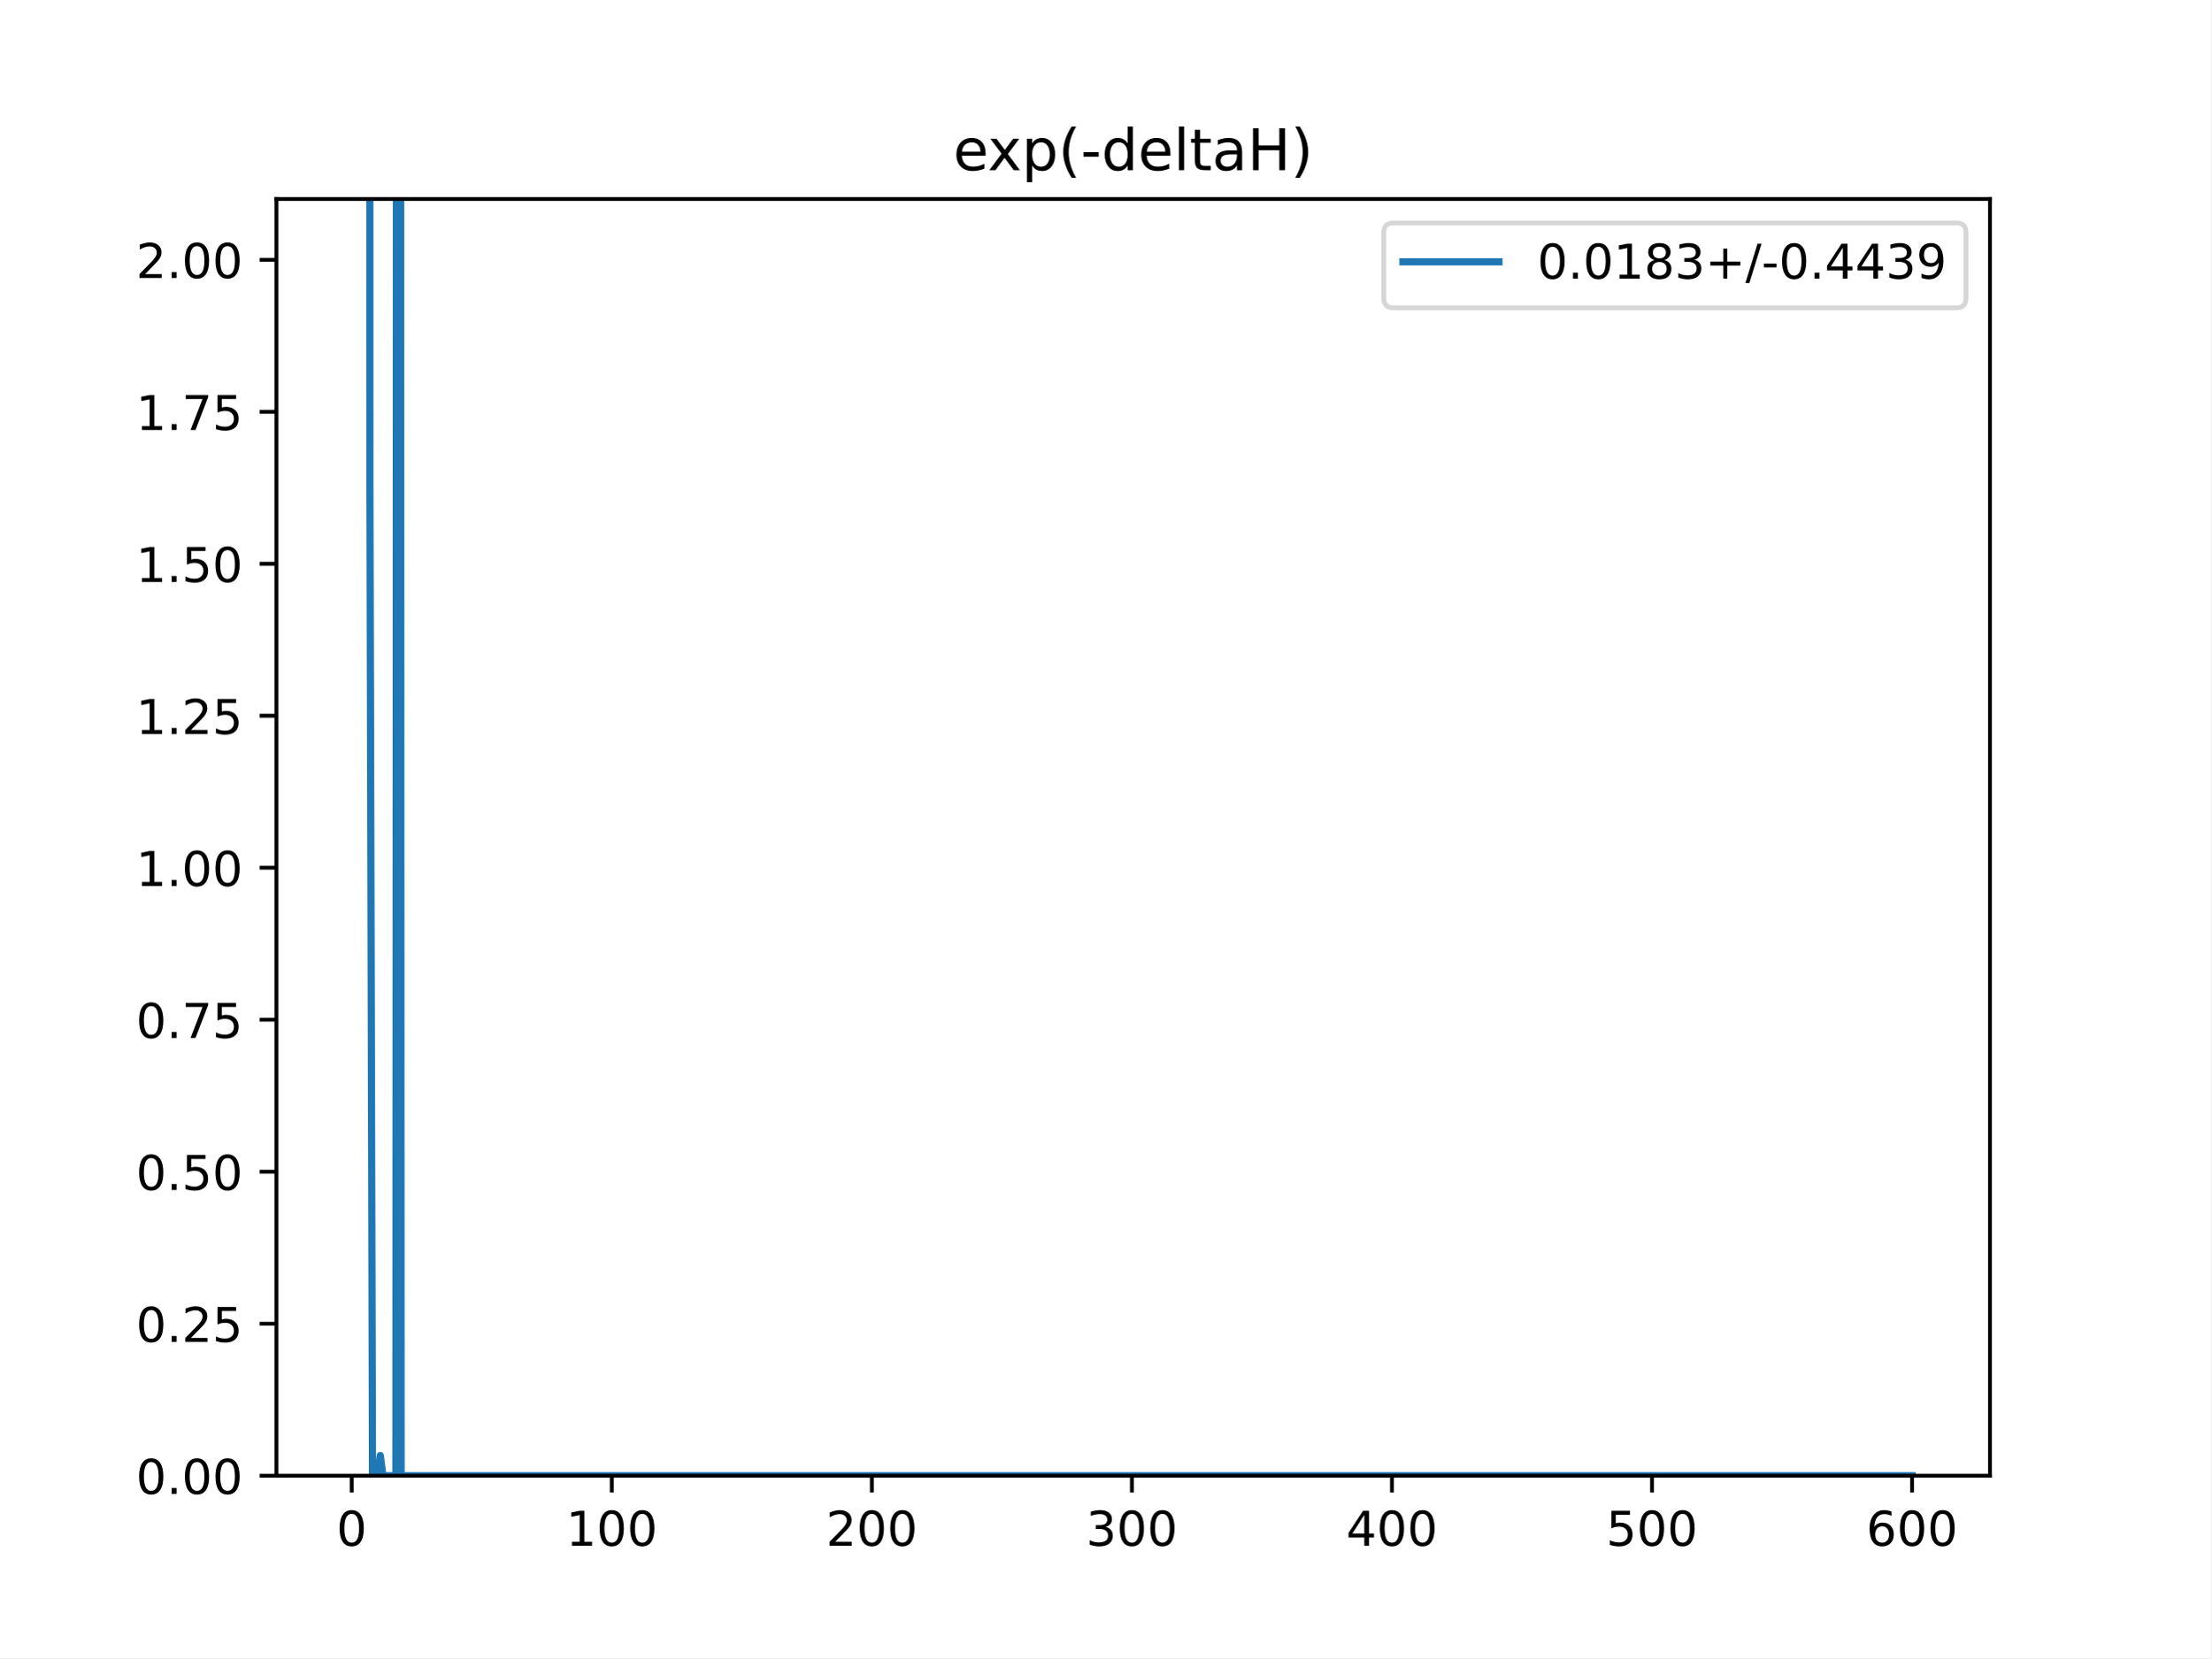
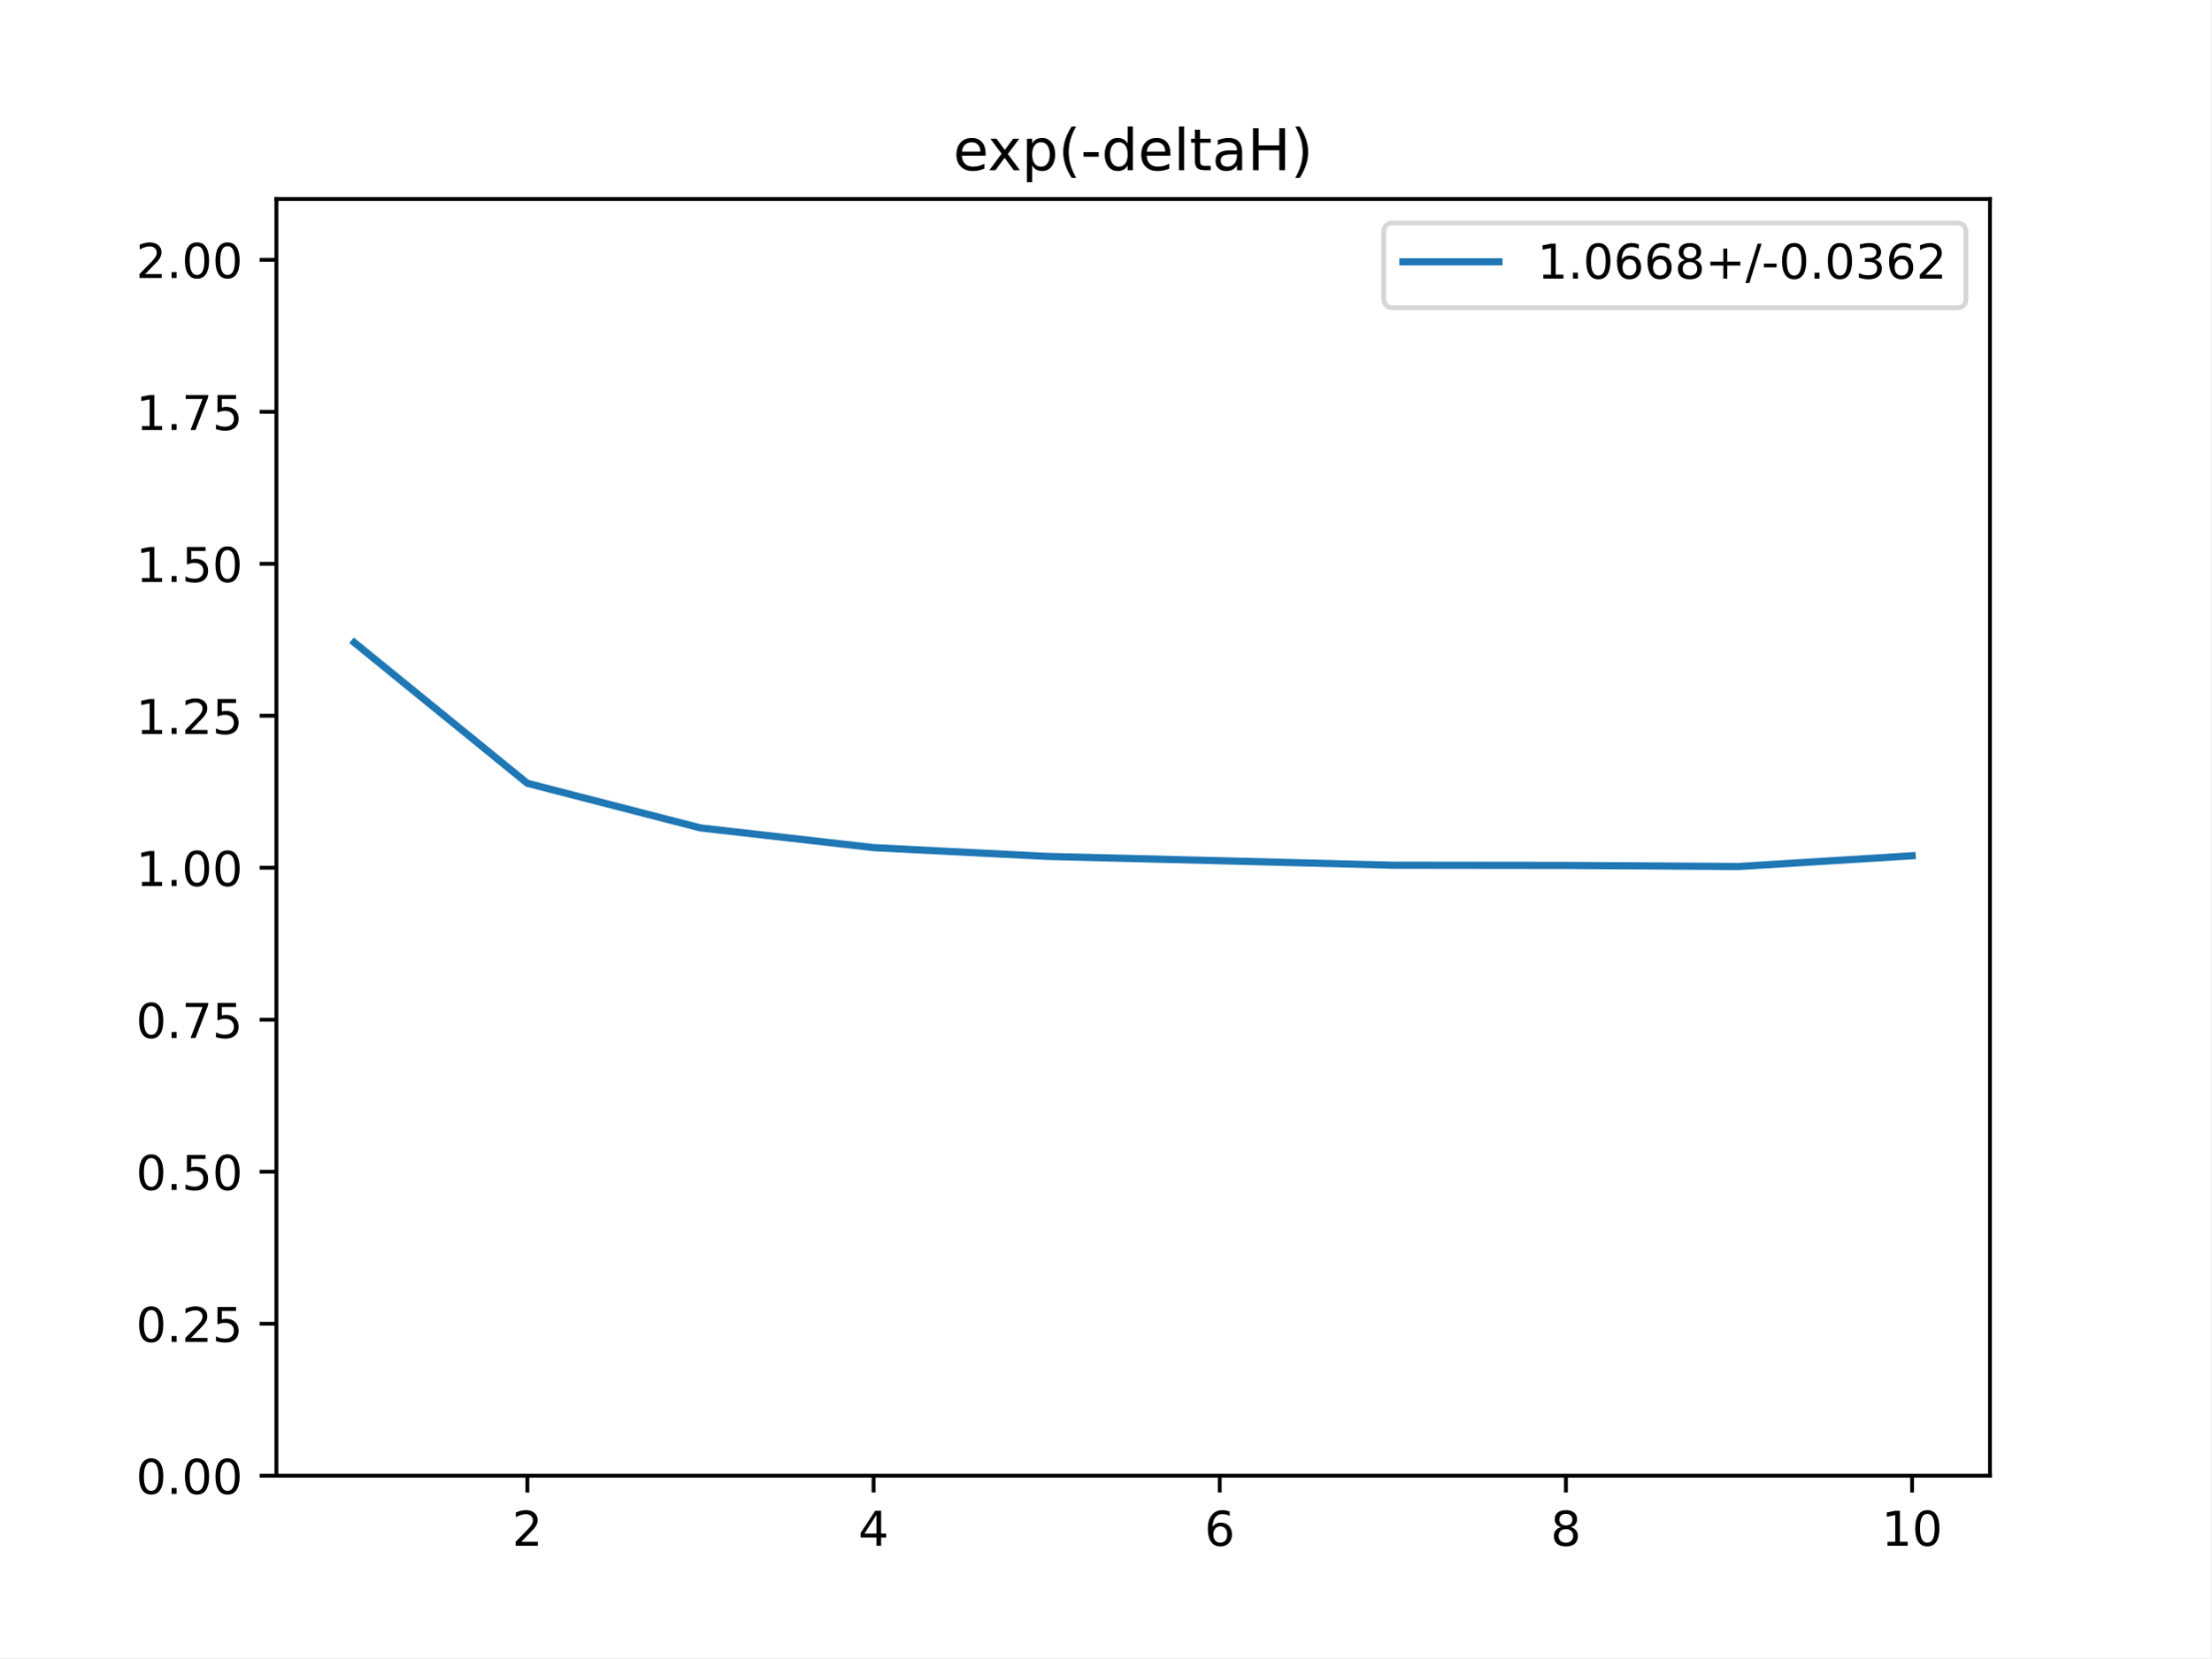
<svg xmlns="http://www.w3.org/2000/svg" xmlns:xlink="http://www.w3.org/1999/xlink" height="345.6pt" version="1.1" viewBox="0 0 460.8 345.6" width="460.8pt">
  <defs>
    <style type="text/css">
*{stroke-linecap:butt;stroke-linejoin:round;}
  </style>
  </defs>
  <g id="figure_1">
    <g id="patch_1">
      <path d="M 0 345.6  L 460.8 345.6  L 460.8 0  L 0 0  z " style="fill:#ffffff;" />
    </g>
    <g id="axes_1">
      <g id="patch_2">
        <path d="M 57.6 307.584  L 414.72 307.584  L 414.72 41.472  L 57.6 41.472  z " style="fill:#ffffff;" />
      </g>
      <g id="matplotlib.axis_1">
        <g id="xtick_1">
          <g id="line2d_1">
            <defs>
-               <path d="M 0 0  L 0 3.5  " id="mdeccef9b3f" style="stroke:#000000;stroke-width:0.8;" />
-             </defs>
-             <g>
-               <use style="stroke:#000000;stroke-width:0.8;" x="73.291" xlink:href="#mdeccef9b3f" y="307.584" />
+               <path d="M 0 0  L 0 3.5  " id="m6ee72b0700" style="stroke:#000000;stroke-width:0.8;" />
+             </defs>
+             <g>
+               <use style="stroke:#000000;stroke-width:0.8;" x="109.905" xlink:href="#m6ee72b0700" y="307.584" />
            </g>
          </g>
          <g id="text_1">
            <defs>
-               <path d="M 31.781 66.406  Q 24.172 66.406 20.328 58.906  Q 16.5 51.422 16.5 36.375  Q 16.5 21.391 20.328 13.891  Q 24.172 6.391 31.781 6.391  Q 39.453 6.391 43.281 13.891  Q 47.125 21.391 47.125 36.375  Q 47.125 51.422 43.281 58.906  Q 39.453 66.406 31.781 66.406  z M 31.781 74.219  Q 44.047 74.219 50.516 64.516  Q 56.984 54.828 56.984 36.375  Q 56.984 17.969 50.516 8.266  Q 44.047 -1.422 31.781 -1.422  Q 19.531 -1.422 13.062 8.266  Q 6.594 17.969 6.594 36.375  Q 6.594 54.828 13.062 64.516  Q 19.531 74.219 31.781 74.219  z " id="DejaVuSans-48" />
-             </defs>
-             <g transform="translate(70.10948 322.1824)scale(0.1 -0.1)">
-               <use xlink:href="#DejaVuSans-48" />
+               <path d="M 19.188 8.297  L 53.609 8.297  L 53.609 0  L 7.328 0  L 7.328 8.297  Q 12.938 14.109 22.625 23.891  Q 32.328 33.688 34.812 36.531  Q 39.547 41.844 41.422 45.531  Q 43.312 49.219 43.312 52.781  Q 43.312 58.594 39.234 62.25  Q 35.156 65.922 28.609 65.922  Q 23.969 65.922 18.812 64.312  Q 13.672 62.703 7.812 59.422  L 7.812 69.391  Q 13.766 71.781 18.938 73  Q 24.125 74.219 28.422 74.219  Q 39.75 74.219 46.484 68.547  Q 53.219 62.891 53.219 53.422  Q 53.219 48.922 51.531 44.891  Q 49.859 40.875 45.406 35.406  Q 44.188 33.984 37.641 27.219  Q 31.109 20.453 19.188 8.297  z " id="DejaVuSans-50" />
+             </defs>
+             <g transform="translate(106.7242 322.1824)scale(0.1 -0.1)">
+               <use xlink:href="#DejaVuSans-50" />
            </g>
          </g>
        </g>
        <g id="xtick_2">
          <g id="line2d_2">
            <g>
-               <use style="stroke:#000000;stroke-width:0.8;" x="127.49" xlink:href="#mdeccef9b3f" y="307.584" />
+               <use style="stroke:#000000;stroke-width:0.8;" x="182.051" xlink:href="#m6ee72b0700" y="307.584" />
            </g>
          </g>
          <g id="text_2">
            <defs>
-               <path d="M 12.406 8.297  L 28.516 8.297  L 28.516 63.922  L 10.984 60.406  L 10.984 69.391  L 28.422 72.906  L 38.281 72.906  L 38.281 8.297  L 54.391 8.297  L 54.391 0  L 12.406 0  z " id="DejaVuSans-49" />
-             </defs>
-             <g transform="translate(117.9464 322.1824)scale(0.1 -0.1)">
-               <use xlink:href="#DejaVuSans-49" />
-               <use x="63.623" xlink:href="#DejaVuSans-48" />
-               <use x="127.246" xlink:href="#DejaVuSans-48" />
+               <path d="M 37.797 64.312  L 12.891 25.391  L 37.797 25.391  z M 35.203 72.906  L 47.609 72.906  L 47.609 25.391  L 58.016 25.391  L 58.016 17.188  L 47.609 17.188  L 47.609 0  L 37.797 0  L 37.797 17.188  L 4.891 17.188  L 4.891 26.703  z " id="DejaVuSans-52" />
+             </defs>
+             <g transform="translate(178.8697 322.1824)scale(0.1 -0.1)">
+               <use xlink:href="#DejaVuSans-52" />
            </g>
          </g>
        </g>
        <g id="xtick_3">
          <g id="line2d_3">
            <g>
-               <use style="stroke:#000000;stroke-width:0.8;" x="181.69" xlink:href="#mdeccef9b3f" y="307.584" />
+               <use style="stroke:#000000;stroke-width:0.8;" x="254.196" xlink:href="#m6ee72b0700" y="307.584" />
            </g>
          </g>
          <g id="text_3">
            <defs>
-               <path d="M 19.188 8.297  L 53.609 8.297  L 53.609 0  L 7.328 0  L 7.328 8.297  Q 12.938 14.109 22.625 23.891  Q 32.328 33.688 34.812 36.531  Q 39.547 41.844 41.422 45.531  Q 43.312 49.219 43.312 52.781  Q 43.312 58.594 39.234 62.25  Q 35.156 65.922 28.609 65.922  Q 23.969 65.922 18.812 64.312  Q 13.672 62.703 7.812 59.422  L 7.812 69.391  Q 13.766 71.781 18.938 73  Q 24.125 74.219 28.422 74.219  Q 39.75 74.219 46.484 68.547  Q 53.219 62.891 53.219 53.422  Q 53.219 48.922 51.531 44.891  Q 49.859 40.875 45.406 35.406  Q 44.188 33.984 37.641 27.219  Q 31.109 20.453 19.188 8.297  z " id="DejaVuSans-50" />
-             </defs>
-             <g transform="translate(172.1458 322.1824)scale(0.1 -0.1)">
-               <use xlink:href="#DejaVuSans-50" />
-               <use x="63.623" xlink:href="#DejaVuSans-48" />
-               <use x="127.246" xlink:href="#DejaVuSans-48" />
+               <path d="M 33.016 40.375  Q 26.375 40.375 22.484 35.828  Q 18.609 31.297 18.609 23.391  Q 18.609 15.531 22.484 10.953  Q 26.375 6.391 33.016 6.391  Q 39.656 6.391 43.531 10.953  Q 47.406 15.531 47.406 23.391  Q 47.406 31.297 43.531 35.828  Q 39.656 40.375 33.016 40.375  z M 52.594 71.297  L 52.594 62.312  Q 48.875 64.062 45.094 64.984  Q 41.312 65.922 37.594 65.922  Q 27.828 65.922 22.672 59.328  Q 17.531 52.734 16.797 39.406  Q 19.672 43.656 24.016 45.922  Q 28.375 48.188 33.594 48.188  Q 44.578 48.188 50.953 41.516  Q 57.328 34.859 57.328 23.391  Q 57.328 12.156 50.688 5.359  Q 44.047 -1.422 33.016 -1.422  Q 20.359 -1.422 13.672 8.266  Q 6.984 17.969 6.984 36.375  Q 6.984 53.656 15.188 63.938  Q 23.391 74.219 37.203 74.219  Q 40.922 74.219 44.703 73.484  Q 48.484 72.75 52.594 71.297  z " id="DejaVuSans-54" />
+             </defs>
+             <g transform="translate(251.0151 322.1824)scale(0.1 -0.1)">
+               <use xlink:href="#DejaVuSans-54" />
            </g>
          </g>
        </g>
        <g id="xtick_4">
          <g id="line2d_4">
            <g>
-               <use style="stroke:#000000;stroke-width:0.8;" x="235.889" xlink:href="#mdeccef9b3f" y="307.584" />
+               <use style="stroke:#000000;stroke-width:0.8;" x="326.342" xlink:href="#m6ee72b0700" y="307.584" />
            </g>
          </g>
          <g id="text_4">
            <defs>
-               <path d="M 40.578 39.312  Q 47.656 37.797 51.625 33  Q 55.609 28.219 55.609 21.188  Q 55.609 10.406 48.188 4.484  Q 40.766 -1.422 27.094 -1.422  Q 22.516 -1.422 17.656 -0.516  Q 12.797 0.391 7.625 2.203  L 7.625 11.719  Q 11.719 9.328 16.594 8.109  Q 21.484 6.891 26.812 6.891  Q 36.078 6.891 40.938 10.547  Q 45.797 14.203 45.797 21.188  Q 45.797 27.641 41.281 31.266  Q 36.766 34.906 28.719 34.906  L 20.219 34.906  L 20.219 43.016  L 29.109 43.016  Q 36.375 43.016 40.234 45.922  Q 44.094 48.828 44.094 54.297  Q 44.094 59.906 40.109 62.906  Q 36.141 65.922 28.719 65.922  Q 24.656 65.922 20.016 65.031  Q 15.375 64.156 9.812 62.312  L 9.812 71.094  Q 15.438 72.656 20.344 73.438  Q 25.25 74.219 29.594 74.219  Q 40.828 74.219 47.359 69.109  Q 53.906 64.016 53.906 55.328  Q 53.906 49.266 50.438 45.094  Q 46.969 40.922 40.578 39.312  z " id="DejaVuSans-51" />
-             </defs>
-             <g transform="translate(226.3453 322.1824)scale(0.1 -0.1)">
-               <use xlink:href="#DejaVuSans-51" />
-               <use x="63.623" xlink:href="#DejaVuSans-48" />
-               <use x="127.246" xlink:href="#DejaVuSans-48" />
+               <path d="M 31.781 34.625  Q 24.75 34.625 20.719 30.859  Q 16.703 27.094 16.703 20.516  Q 16.703 13.922 20.719 10.156  Q 24.75 6.391 31.781 6.391  Q 38.812 6.391 42.859 10.172  Q 46.922 13.969 46.922 20.516  Q 46.922 27.094 42.891 30.859  Q 38.875 34.625 31.781 34.625  z M 21.922 38.812  Q 15.578 40.375 12.031 44.719  Q 8.5 49.078 8.5 55.328  Q 8.5 64.062 14.719 69.141  Q 20.953 74.219 31.781 74.219  Q 42.672 74.219 48.875 69.141  Q 55.078 64.062 55.078 55.328  Q 55.078 49.078 51.531 44.719  Q 48 40.375 41.703 38.812  Q 48.828 37.156 52.797 32.312  Q 56.781 27.484 56.781 20.516  Q 56.781 9.906 50.312 4.234  Q 43.844 -1.422 31.781 -1.422  Q 19.734 -1.422 13.25 4.234  Q 6.781 9.906 6.781 20.516  Q 6.781 27.484 10.781 32.312  Q 14.797 37.156 21.922 38.812  z M 18.312 54.391  Q 18.312 48.734 21.844 45.562  Q 25.391 42.391 31.781 42.391  Q 38.141 42.391 41.719 45.562  Q 45.312 48.734 45.312 54.391  Q 45.312 60.062 41.719 63.234  Q 38.141 66.406 31.781 66.406  Q 25.391 66.406 21.844 63.234  Q 18.312 60.062 18.312 54.391  z " id="DejaVuSans-56" />
+             </defs>
+             <g transform="translate(323.1606 322.1824)scale(0.1 -0.1)">
+               <use xlink:href="#DejaVuSans-56" />
            </g>
          </g>
        </g>
        <g id="xtick_5">
          <g id="line2d_5">
            <g>
-               <use style="stroke:#000000;stroke-width:0.8;" x="290.088" xlink:href="#mdeccef9b3f" y="307.584" />
+               <use style="stroke:#000000;stroke-width:0.8;" x="398.487" xlink:href="#m6ee72b0700" y="307.584" />
            </g>
          </g>
          <g id="text_5">
            <defs>
-               <path d="M 37.797 64.312  L 12.891 25.391  L 37.797 25.391  z M 35.203 72.906  L 47.609 72.906  L 47.609 25.391  L 58.016 25.391  L 58.016 17.188  L 47.609 17.188  L 47.609 0  L 37.797 0  L 37.797 17.188  L 4.891 17.188  L 4.891 26.703  z " id="DejaVuSans-52" />
-             </defs>
-             <g transform="translate(280.5447 322.1824)scale(0.1 -0.1)">
-               <use xlink:href="#DejaVuSans-52" />
+               <path d="M 12.406 8.297  L 28.516 8.297  L 28.516 63.922  L 10.984 60.406  L 10.984 69.391  L 28.422 72.906  L 38.281 72.906  L 38.281 8.297  L 54.391 8.297  L 54.391 0  L 12.406 0  z " id="DejaVuSans-49" />
+               <path d="M 31.781 66.406  Q 24.172 66.406 20.328 58.906  Q 16.5 51.422 16.5 36.375  Q 16.5 21.391 20.328 13.891  Q 24.172 6.391 31.781 6.391  Q 39.453 6.391 43.281 13.891  Q 47.125 21.391 47.125 36.375  Q 47.125 51.422 43.281 58.906  Q 39.453 66.406 31.781 66.406  z M 31.781 74.219  Q 44.047 74.219 50.516 64.516  Q 56.984 54.828 56.984 36.375  Q 56.984 17.969 50.516 8.266  Q 44.047 -1.422 31.781 -1.422  Q 19.531 -1.422 13.062 8.266  Q 6.594 17.969 6.594 36.375  Q 6.594 54.828 13.062 64.516  Q 19.531 74.219 31.781 74.219  z " id="DejaVuSans-48" />
+             </defs>
+             <g transform="translate(392.1248 322.1824)scale(0.1 -0.1)">
+               <use xlink:href="#DejaVuSans-49" />
              <use x="63.623" xlink:href="#DejaVuSans-48" />
-               <use x="127.246" xlink:href="#DejaVuSans-48" />
-             </g>
-           </g>
-         </g>
-         <g id="xtick_6">
-           <g id="line2d_6">
-             <g>
-               <use style="stroke:#000000;stroke-width:0.8;" x="344.288" xlink:href="#mdeccef9b3f" y="307.584" />
-             </g>
-           </g>
-           <g id="text_6">
-             <defs>
-               <path d="M 10.797 72.906  L 49.516 72.906  L 49.516 64.594  L 19.828 64.594  L 19.828 46.734  Q 21.969 47.469 24.109 47.828  Q 26.266 48.188 28.422 48.188  Q 40.625 48.188 47.75 41.5  Q 54.891 34.812 54.891 23.391  Q 54.891 11.625 47.562 5.094  Q 40.234 -1.422 26.906 -1.422  Q 22.312 -1.422 17.547 -0.641  Q 12.797 0.141 7.719 1.703  L 7.719 11.625  Q 12.109 9.234 16.797 8.062  Q 21.484 6.891 26.703 6.891  Q 35.156 6.891 40.078 11.328  Q 45.016 15.766 45.016 23.391  Q 45.016 31 40.078 35.438  Q 35.156 39.891 26.703 39.891  Q 22.75 39.891 18.812 39.016  Q 14.891 38.141 10.797 36.281  z " id="DejaVuSans-53" />
-             </defs>
-             <g transform="translate(334.7441 322.1824)scale(0.1 -0.1)">
-               <use xlink:href="#DejaVuSans-53" />
-               <use x="63.623" xlink:href="#DejaVuSans-48" />
-               <use x="127.246" xlink:href="#DejaVuSans-48" />
-             </g>
-           </g>
-         </g>
-         <g id="xtick_7">
-           <g id="line2d_7">
-             <g>
-               <use style="stroke:#000000;stroke-width:0.8;" x="398.487" xlink:href="#mdeccef9b3f" y="307.584" />
-             </g>
-           </g>
-           <g id="text_7">
-             <defs>
-               <path d="M 33.016 40.375  Q 26.375 40.375 22.484 35.828  Q 18.609 31.297 18.609 23.391  Q 18.609 15.531 22.484 10.953  Q 26.375 6.391 33.016 6.391  Q 39.656 6.391 43.531 10.953  Q 47.406 15.531 47.406 23.391  Q 47.406 31.297 43.531 35.828  Q 39.656 40.375 33.016 40.375  z M 52.594 71.297  L 52.594 62.312  Q 48.875 64.062 45.094 64.984  Q 41.312 65.922 37.594 65.922  Q 27.828 65.922 22.672 59.328  Q 17.531 52.734 16.797 39.406  Q 19.672 43.656 24.016 45.922  Q 28.375 48.188 33.594 48.188  Q 44.578 48.188 50.953 41.516  Q 57.328 34.859 57.328 23.391  Q 57.328 12.156 50.688 5.359  Q 44.047 -1.422 33.016 -1.422  Q 20.359 -1.422 13.672 8.266  Q 6.984 17.969 6.984 36.375  Q 6.984 53.656 15.188 63.938  Q 23.391 74.219 37.203 74.219  Q 40.922 74.219 44.703 73.484  Q 48.484 72.75 52.594 71.297  z " id="DejaVuSans-54" />
-             </defs>
-             <g transform="translate(388.9435 322.1824)scale(0.1 -0.1)">
-               <use xlink:href="#DejaVuSans-54" />
-               <use x="63.623" xlink:href="#DejaVuSans-48" />
-               <use x="127.246" xlink:href="#DejaVuSans-48" />
            </g>
          </g>
        </g>
      </g>
      <g id="matplotlib.axis_2">
        <g id="ytick_1">
-           <g id="line2d_8">
-             <defs>
-               <path d="M 0 0  L -3.5 0  " id="m7d6cb70b76" style="stroke:#000000;stroke-width:0.8;" />
-             </defs>
-             <g>
-               <use style="stroke:#000000;stroke-width:0.8;" x="57.6" xlink:href="#m7d6cb70b76" y="307.584" />
-             </g>
-           </g>
-           <g id="text_8">
+           <g id="line2d_6">
+             <defs>
+               <path d="M 0 0  L -3.5 0  " id="m851a01e6aa" style="stroke:#000000;stroke-width:0.8;" />
+             </defs>
+             <g>
+               <use style="stroke:#000000;stroke-width:0.8;" x="57.6" xlink:href="#m851a01e6aa" y="307.584" />
+             </g>
+           </g>
+           <g id="text_6">
            <defs>
              <path d="M 10.688 12.406  L 21 12.406  L 21 0  L 10.688 0  z " id="DejaVuSans-46" />
            </defs>
            <g transform="translate(28.33438 311.3832)scale(0.1 -0.1)">
              <use xlink:href="#DejaVuSans-48" />
              <use x="63.623" xlink:href="#DejaVuSans-46" />
              <use x="95.41" xlink:href="#DejaVuSans-48" />
              <use x="159.033" xlink:href="#DejaVuSans-48" />
            </g>
          </g>
        </g>
        <g id="ytick_2">
-           <g id="line2d_9">
-             <g>
-               <use style="stroke:#000000;stroke-width:0.8;" x="57.6" xlink:href="#m7d6cb70b76" y="275.904" />
-             </g>
-           </g>
-           <g id="text_9">
+           <g id="line2d_7">
+             <g>
+               <use style="stroke:#000000;stroke-width:0.8;" x="57.6" xlink:href="#m851a01e6aa" y="275.904" />
+             </g>
+           </g>
+           <g id="text_7">
+             <defs>
+               <path d="M 10.797 72.906  L 49.516 72.906  L 49.516 64.594  L 19.828 64.594  L 19.828 46.734  Q 21.969 47.469 24.109 47.828  Q 26.266 48.188 28.422 48.188  Q 40.625 48.188 47.75 41.5  Q 54.891 34.812 54.891 23.391  Q 54.891 11.625 47.562 5.094  Q 40.234 -1.422 26.906 -1.422  Q 22.312 -1.422 17.547 -0.641  Q 12.797 0.141 7.719 1.703  L 7.719 11.625  Q 12.109 9.234 16.797 8.062  Q 21.484 6.891 26.703 6.891  Q 35.156 6.891 40.078 11.328  Q 45.016 15.766 45.016 23.391  Q 45.016 31 40.078 35.438  Q 35.156 39.891 26.703 39.891  Q 22.75 39.891 18.812 39.016  Q 14.891 38.141 10.797 36.281  z " id="DejaVuSans-53" />
+             </defs>
            <g transform="translate(28.33438 279.7032)scale(0.1 -0.1)">
              <use xlink:href="#DejaVuSans-48" />
              <use x="63.623" xlink:href="#DejaVuSans-46" />
              <use x="95.41" xlink:href="#DejaVuSans-50" />
              <use x="159.033" xlink:href="#DejaVuSans-53" />
            </g>
          </g>
        </g>
        <g id="ytick_3">
-           <g id="line2d_10">
-             <g>
-               <use style="stroke:#000000;stroke-width:0.8;" x="57.6" xlink:href="#m7d6cb70b76" y="244.224" />
-             </g>
-           </g>
-           <g id="text_10">
+           <g id="line2d_8">
+             <g>
+               <use style="stroke:#000000;stroke-width:0.8;" x="57.6" xlink:href="#m851a01e6aa" y="244.224" />
+             </g>
+           </g>
+           <g id="text_8">
            <g transform="translate(28.33438 248.0232)scale(0.1 -0.1)">
              <use xlink:href="#DejaVuSans-48" />
              <use x="63.623" xlink:href="#DejaVuSans-46" />
              <use x="95.41" xlink:href="#DejaVuSans-53" />
              <use x="159.033" xlink:href="#DejaVuSans-48" />
            </g>
          </g>
        </g>
        <g id="ytick_4">
-           <g id="line2d_11">
-             <g>
-               <use style="stroke:#000000;stroke-width:0.8;" x="57.6" xlink:href="#m7d6cb70b76" y="212.544" />
-             </g>
-           </g>
-           <g id="text_11">
+           <g id="line2d_9">
+             <g>
+               <use style="stroke:#000000;stroke-width:0.8;" x="57.6" xlink:href="#m851a01e6aa" y="212.544" />
+             </g>
+           </g>
+           <g id="text_9">
            <defs>
              <path d="M 8.203 72.906  L 55.078 72.906  L 55.078 68.703  L 28.609 0  L 18.312 0  L 43.219 64.594  L 8.203 64.594  z " id="DejaVuSans-55" />
            </defs>
            <g transform="translate(28.33438 216.3432)scale(0.1 -0.1)">
              <use xlink:href="#DejaVuSans-48" />
              <use x="63.623" xlink:href="#DejaVuSans-46" />
              <use x="95.41" xlink:href="#DejaVuSans-55" />
              <use x="159.033" xlink:href="#DejaVuSans-53" />
            </g>
          </g>
        </g>
        <g id="ytick_5">
-           <g id="line2d_12">
-             <g>
-               <use style="stroke:#000000;stroke-width:0.8;" x="57.6" xlink:href="#m7d6cb70b76" y="180.864" />
-             </g>
-           </g>
-           <g id="text_12">
+           <g id="line2d_10">
+             <g>
+               <use style="stroke:#000000;stroke-width:0.8;" x="57.6" xlink:href="#m851a01e6aa" y="180.864" />
+             </g>
+           </g>
+           <g id="text_10">
            <g transform="translate(28.33438 184.6632)scale(0.1 -0.1)">
              <use xlink:href="#DejaVuSans-49" />
              <use x="63.623" xlink:href="#DejaVuSans-46" />
              <use x="95.41" xlink:href="#DejaVuSans-48" />
              <use x="159.033" xlink:href="#DejaVuSans-48" />
            </g>
          </g>
        </g>
        <g id="ytick_6">
-           <g id="line2d_13">
-             <g>
-               <use style="stroke:#000000;stroke-width:0.8;" x="57.6" xlink:href="#m7d6cb70b76" y="149.184" />
-             </g>
-           </g>
-           <g id="text_13">
+           <g id="line2d_11">
+             <g>
+               <use style="stroke:#000000;stroke-width:0.8;" x="57.6" xlink:href="#m851a01e6aa" y="149.184" />
+             </g>
+           </g>
+           <g id="text_11">
            <g transform="translate(28.33438 152.9832)scale(0.1 -0.1)">
              <use xlink:href="#DejaVuSans-49" />
              <use x="63.623" xlink:href="#DejaVuSans-46" />
              <use x="95.41" xlink:href="#DejaVuSans-50" />
              <use x="159.033" xlink:href="#DejaVuSans-53" />
            </g>
          </g>
        </g>
        <g id="ytick_7">
-           <g id="line2d_14">
-             <g>
-               <use style="stroke:#000000;stroke-width:0.8;" x="57.6" xlink:href="#m7d6cb70b76" y="117.504" />
-             </g>
-           </g>
-           <g id="text_14">
+           <g id="line2d_12">
+             <g>
+               <use style="stroke:#000000;stroke-width:0.8;" x="57.6" xlink:href="#m851a01e6aa" y="117.504" />
+             </g>
+           </g>
+           <g id="text_12">
            <g transform="translate(28.33438 121.3032)scale(0.1 -0.1)">
              <use xlink:href="#DejaVuSans-49" />
              <use x="63.623" xlink:href="#DejaVuSans-46" />
              <use x="95.41" xlink:href="#DejaVuSans-53" />
              <use x="159.033" xlink:href="#DejaVuSans-48" />
            </g>
          </g>
        </g>
        <g id="ytick_8">
-           <g id="line2d_15">
-             <g>
-               <use style="stroke:#000000;stroke-width:0.8;" x="57.6" xlink:href="#m7d6cb70b76" y="85.824" />
-             </g>
-           </g>
-           <g id="text_15">
+           <g id="line2d_13">
+             <g>
+               <use style="stroke:#000000;stroke-width:0.8;" x="57.6" xlink:href="#m851a01e6aa" y="85.824" />
+             </g>
+           </g>
+           <g id="text_13">
            <g transform="translate(28.33438 89.62322)scale(0.1 -0.1)">
              <use xlink:href="#DejaVuSans-49" />
              <use x="63.623" xlink:href="#DejaVuSans-46" />
              <use x="95.41" xlink:href="#DejaVuSans-55" />
              <use x="159.033" xlink:href="#DejaVuSans-53" />
            </g>
          </g>
        </g>
        <g id="ytick_9">
-           <g id="line2d_16">
-             <g>
-               <use style="stroke:#000000;stroke-width:0.8;" x="57.6" xlink:href="#m7d6cb70b76" y="54.144" />
-             </g>
-           </g>
-           <g id="text_16">
+           <g id="line2d_14">
+             <g>
+               <use style="stroke:#000000;stroke-width:0.8;" x="57.6" xlink:href="#m851a01e6aa" y="54.144" />
+             </g>
+           </g>
+           <g id="text_14">
            <g transform="translate(28.33438 57.94322)scale(0.1 -0.1)">
              <use xlink:href="#DejaVuSans-50" />
              <use x="63.623" xlink:href="#DejaVuSans-46" />
              <use x="95.41" xlink:href="#DejaVuSans-48" />
              <use x="159.033" xlink:href="#DejaVuSans-48" />
            </g>
          </g>
        </g>
      </g>
-       <g id="line2d_17">
-         <path clip-path="url(#paace595ed8)" d="M 77.068 -1  L 77.085 101.961  L 77.627 307.358  L 78.169 307.584  L 78.711 307.584  L 79.253 303.37  L 79.795 307.584  L 82.505 307.584  L 82.627 -1  M 83.466 -1  L 83.589 307.584  L 398.487 307.584  L 398.487 307.584  " style="fill:none;stroke:#1f77b4;stroke-linecap:square;stroke-width:1.5;" />
+       <g id="line2d_15">
+         <path clip-path="url(#p47ce21a6dd)" d="M 73.833 133.919  L 109.905 163.264  L 145.978 172.563  L 182.051 176.67  L 218.124 178.495  L 254.196 179.4  L 290.269 180.335  L 326.342 180.378  L 362.415 180.602  L 398.487 178.37  " style="fill:none;stroke:#1f77b4;stroke-linecap:square;stroke-width:1.5;" />
      </g>
      <g id="patch_3">
        <path d="M 57.6 307.584  L 57.6 41.472  " style="fill:none;stroke:#000000;stroke-linecap:square;stroke-linejoin:miter;stroke-width:0.8;" />
      </g>
      <g id="patch_4">
        <path d="M 414.72 307.584  L 414.72 41.472  " style="fill:none;stroke:#000000;stroke-linecap:square;stroke-linejoin:miter;stroke-width:0.8;" />
      </g>
      <g id="patch_5">
        <path d="M 57.6 307.584  L 414.72 307.584  " style="fill:none;stroke:#000000;stroke-linecap:square;stroke-linejoin:miter;stroke-width:0.8;" />
      </g>
      <g id="patch_6">
        <path d="M 57.6 41.472  L 414.72 41.472  " style="fill:none;stroke:#000000;stroke-linecap:square;stroke-linejoin:miter;stroke-width:0.8;" />
      </g>
-       <g id="text_17">
+       <g id="text_15">
        <defs>
          <path d="M 56.203 29.594  L 56.203 25.203  L 14.891 25.203  Q 15.484 15.922 20.484 11.062  Q 25.484 6.203 34.422 6.203  Q 39.594 6.203 44.453 7.469  Q 49.312 8.734 54.109 11.281  L 54.109 2.781  Q 49.266 0.734 44.188 -0.344  Q 39.109 -1.422 33.891 -1.422  Q 20.797 -1.422 13.156 6.188  Q 5.516 13.812 5.516 26.812  Q 5.516 40.234 12.766 48.109  Q 20.016 56 32.328 56  Q 43.359 56 49.781 48.891  Q 56.203 41.797 56.203 29.594  z M 47.219 32.234  Q 47.125 39.594 43.094 43.984  Q 39.062 48.391 32.422 48.391  Q 24.906 48.391 20.391 44.141  Q 15.875 39.891 15.188 32.172  z " id="DejaVuSans-101" />
          <path d="M 54.891 54.688  L 35.109 28.078  L 55.906 0  L 45.312 0  L 29.391 21.484  L 13.484 0  L 2.875 0  L 24.125 28.609  L 4.688 54.688  L 15.281 54.688  L 29.781 35.203  L 44.281 54.688  z " id="DejaVuSans-120" />
          <path d="M 18.109 8.203  L 18.109 -20.797  L 9.078 -20.797  L 9.078 54.688  L 18.109 54.688  L 18.109 46.391  Q 20.953 51.266 25.266 53.625  Q 29.594 56 35.594 56  Q 45.562 56 51.781 48.094  Q 58.016 40.188 58.016 27.297  Q 58.016 14.406 51.781 6.484  Q 45.562 -1.422 35.594 -1.422  Q 29.594 -1.422 25.266 0.953  Q 20.953 3.328 18.109 8.203  z M 48.688 27.297  Q 48.688 37.203 44.609 42.844  Q 40.531 48.484 33.406 48.484  Q 26.266 48.484 22.188 42.844  Q 18.109 37.203 18.109 27.297  Q 18.109 17.391 22.188 11.75  Q 26.266 6.109 33.406 6.109  Q 40.531 6.109 44.609 11.75  Q 48.688 17.391 48.688 27.297  z " id="DejaVuSans-112" />
          <path d="M 31 75.875  Q 24.469 64.656 21.281 53.656  Q 18.109 42.672 18.109 31.391  Q 18.109 20.125 21.312 9.062  Q 24.516 -2 31 -13.188  L 23.188 -13.188  Q 15.875 -1.703 12.234 9.375  Q 8.594 20.453 8.594 31.391  Q 8.594 42.281 12.203 53.312  Q 15.828 64.359 23.188 75.875  z " id="DejaVuSans-40" />
          <path d="M 4.891 31.391  L 31.203 31.391  L 31.203 23.391  L 4.891 23.391  z " id="DejaVuSans-45" />
          <path d="M 45.406 46.391  L 45.406 75.984  L 54.391 75.984  L 54.391 0  L 45.406 0  L 45.406 8.203  Q 42.578 3.328 38.25 0.953  Q 33.938 -1.422 27.875 -1.422  Q 17.969 -1.422 11.734 6.484  Q 5.516 14.406 5.516 27.297  Q 5.516 40.188 11.734 48.094  Q 17.969 56 27.875 56  Q 33.938 56 38.25 53.625  Q 42.578 51.266 45.406 46.391  z M 14.797 27.297  Q 14.797 17.391 18.875 11.75  Q 22.953 6.109 30.078 6.109  Q 37.203 6.109 41.297 11.75  Q 45.406 17.391 45.406 27.297  Q 45.406 37.203 41.297 42.844  Q 37.203 48.484 30.078 48.484  Q 22.953 48.484 18.875 42.844  Q 14.797 37.203 14.797 27.297  z " id="DejaVuSans-100" />
          <path d="M 9.422 75.984  L 18.406 75.984  L 18.406 0  L 9.422 0  z " id="DejaVuSans-108" />
          <path d="M 18.312 70.219  L 18.312 54.688  L 36.812 54.688  L 36.812 47.703  L 18.312 47.703  L 18.312 18.016  Q 18.312 11.328 20.141 9.422  Q 21.969 7.516 27.594 7.516  L 36.812 7.516  L 36.812 0  L 27.594 0  Q 17.188 0 13.234 3.875  Q 9.281 7.766 9.281 18.016  L 9.281 47.703  L 2.688 47.703  L 2.688 54.688  L 9.281 54.688  L 9.281 70.219  z " id="DejaVuSans-116" />
          <path d="M 34.281 27.484  Q 23.391 27.484 19.188 25  Q 14.984 22.516 14.984 16.5  Q 14.984 11.719 18.141 8.906  Q 21.297 6.109 26.703 6.109  Q 34.188 6.109 38.703 11.406  Q 43.219 16.703 43.219 25.484  L 43.219 27.484  z M 52.203 31.203  L 52.203 0  L 43.219 0  L 43.219 8.297  Q 40.141 3.328 35.547 0.953  Q 30.953 -1.422 24.312 -1.422  Q 15.922 -1.422 10.953 3.297  Q 6 8.016 6 15.922  Q 6 25.141 12.172 29.828  Q 18.359 34.516 30.609 34.516  L 43.219 34.516  L 43.219 35.406  Q 43.219 41.609 39.141 45  Q 35.062 48.391 27.688 48.391  Q 23 48.391 18.547 47.266  Q 14.109 46.141 10.016 43.891  L 10.016 52.203  Q 14.938 54.109 19.578 55.047  Q 24.219 56 28.609 56  Q 40.484 56 46.344 49.844  Q 52.203 43.703 52.203 31.203  z " id="DejaVuSans-97" />
          <path d="M 9.812 72.906  L 19.672 72.906  L 19.672 43.016  L 55.516 43.016  L 55.516 72.906  L 65.375 72.906  L 65.375 0  L 55.516 0  L 55.516 34.719  L 19.672 34.719  L 19.672 0  L 9.812 0  z " id="DejaVuSans-72" />
          <path d="M 8.016 75.875  L 15.828 75.875  Q 23.141 64.359 26.781 53.312  Q 30.422 42.281 30.422 31.391  Q 30.422 20.453 26.781 9.375  Q 23.141 -1.703 15.828 -13.188  L 8.016 -13.188  Q 14.5 -2 17.703 9.062  Q 20.906 20.125 20.906 31.391  Q 20.906 42.672 17.703 53.656  Q 14.5 64.656 8.016 75.875  z " id="DejaVuSans-41" />
        </defs>
        <g transform="translate(198.6572 35.472)scale(0.12 -0.12)">
          <use xlink:href="#DejaVuSans-101" />
          <use x="59.773" xlink:href="#DejaVuSans-120" />
          <use x="118.953" xlink:href="#DejaVuSans-112" />
          <use x="182.43" xlink:href="#DejaVuSans-40" />
          <use x="221.443" xlink:href="#DejaVuSans-45" />
          <use x="257.527" xlink:href="#DejaVuSans-100" />
          <use x="321.004" xlink:href="#DejaVuSans-101" />
          <use x="382.527" xlink:href="#DejaVuSans-108" />
          <use x="410.311" xlink:href="#DejaVuSans-116" />
          <use x="449.52" xlink:href="#DejaVuSans-97" />
          <use x="510.799" xlink:href="#DejaVuSans-72" />
          <use x="585.994" xlink:href="#DejaVuSans-41" />
        </g>
      </g>
      <g id="legend_1">
        <g id="patch_7">
          <path d="M 290.382 64.15  L 407.72 64.15  Q 409.72 64.15 409.72 62.15  L 409.72 48.472  Q 409.72 46.472 407.72 46.472  L 290.382 46.472  Q 288.382 46.472 288.382 48.472  L 288.382 62.15  Q 288.382 64.15 290.382 64.15  z " style="fill:#ffffff;opacity:0.8;stroke:#cccccc;stroke-linejoin:miter;" />
        </g>
-         <g id="line2d_18">
+         <g id="line2d_16">
          <path d="M 292.382 54.57  L 312.382 54.57  " style="fill:none;stroke:#1f77b4;stroke-linecap:square;stroke-width:1.5;" />
        </g>
-         <g id="line2d_19" />
-         <g id="text_18">
+         <g id="line2d_17" />
+         <g id="text_16">
          <defs>
-             <path d="M 31.781 34.625  Q 24.75 34.625 20.719 30.859  Q 16.703 27.094 16.703 20.516  Q 16.703 13.922 20.719 10.156  Q 24.75 6.391 31.781 6.391  Q 38.812 6.391 42.859 10.172  Q 46.922 13.969 46.922 20.516  Q 46.922 27.094 42.891 30.859  Q 38.875 34.625 31.781 34.625  z M 21.922 38.812  Q 15.578 40.375 12.031 44.719  Q 8.5 49.078 8.5 55.328  Q 8.5 64.062 14.719 69.141  Q 20.953 74.219 31.781 74.219  Q 42.672 74.219 48.875 69.141  Q 55.078 64.062 55.078 55.328  Q 55.078 49.078 51.531 44.719  Q 48 40.375 41.703 38.812  Q 48.828 37.156 52.797 32.312  Q 56.781 27.484 56.781 20.516  Q 56.781 9.906 50.312 4.234  Q 43.844 -1.422 31.781 -1.422  Q 19.734 -1.422 13.25 4.234  Q 6.781 9.906 6.781 20.516  Q 6.781 27.484 10.781 32.312  Q 14.797 37.156 21.922 38.812  z M 18.312 54.391  Q 18.312 48.734 21.844 45.562  Q 25.391 42.391 31.781 42.391  Q 38.141 42.391 41.719 45.562  Q 45.312 48.734 45.312 54.391  Q 45.312 60.062 41.719 63.234  Q 38.141 66.406 31.781 66.406  Q 25.391 66.406 21.844 63.234  Q 18.312 60.062 18.312 54.391  z " id="DejaVuSans-56" />
            <path d="M 46 62.703  L 46 35.5  L 73.188 35.5  L 73.188 27.203  L 46 27.203  L 46 0  L 37.797 0  L 37.797 27.203  L 10.594 27.203  L 10.594 35.5  L 37.797 35.5  L 37.797 62.703  z " id="DejaVuSans-43" />
            <path d="M 25.391 72.906  L 33.688 72.906  L 8.297 -9.281  L 0 -9.281  z " id="DejaVuSans-47" />
-             <path d="M 10.984 1.516  L 10.984 10.5  Q 14.703 8.734 18.5 7.812  Q 22.312 6.891 25.984 6.891  Q 35.75 6.891 40.891 13.453  Q 46.047 20.016 46.781 33.406  Q 43.953 29.203 39.594 26.953  Q 35.25 24.703 29.984 24.703  Q 19.047 24.703 12.672 31.312  Q 6.297 37.938 6.297 49.422  Q 6.297 60.641 12.938 67.422  Q 19.578 74.219 30.609 74.219  Q 43.266 74.219 49.922 64.516  Q 56.594 54.828 56.594 36.375  Q 56.594 19.141 48.406 8.859  Q 40.234 -1.422 26.422 -1.422  Q 22.703 -1.422 18.891 -0.688  Q 15.094 0.047 10.984 1.516  z M 30.609 32.422  Q 37.25 32.422 41.125 36.953  Q 45.016 41.5 45.016 49.422  Q 45.016 57.281 41.125 61.844  Q 37.25 66.406 30.609 66.406  Q 23.969 66.406 20.094 61.844  Q 16.219 57.281 16.219 49.422  Q 16.219 41.5 20.094 36.953  Q 23.969 32.422 30.609 32.422  z " id="DejaVuSans-57" />
+             <path d="M 40.578 39.312  Q 47.656 37.797 51.625 33  Q 55.609 28.219 55.609 21.188  Q 55.609 10.406 48.188 4.484  Q 40.766 -1.422 27.094 -1.422  Q 22.516 -1.422 17.656 -0.516  Q 12.797 0.391 7.625 2.203  L 7.625 11.719  Q 11.719 9.328 16.594 8.109  Q 21.484 6.891 26.812 6.891  Q 36.078 6.891 40.938 10.547  Q 45.797 14.203 45.797 21.188  Q 45.797 27.641 41.281 31.266  Q 36.766 34.906 28.719 34.906  L 20.219 34.906  L 20.219 43.016  L 29.109 43.016  Q 36.375 43.016 40.234 45.922  Q 44.094 48.828 44.094 54.297  Q 44.094 59.906 40.109 62.906  Q 36.141 65.922 28.719 65.922  Q 24.656 65.922 20.016 65.031  Q 15.375 64.156 9.812 62.312  L 9.812 71.094  Q 15.438 72.656 20.344 73.438  Q 25.25 74.219 29.594 74.219  Q 40.828 74.219 47.359 69.109  Q 53.906 64.016 53.906 55.328  Q 53.906 49.266 50.438 45.094  Q 46.969 40.922 40.578 39.312  z " id="DejaVuSans-51" />
          </defs>
          <g transform="translate(320.3825 58.07044)scale(0.1 -0.1)">
-             <use xlink:href="#DejaVuSans-48" />
+             <use xlink:href="#DejaVuSans-49" />
            <use x="63.623" xlink:href="#DejaVuSans-46" />
            <use x="95.41" xlink:href="#DejaVuSans-48" />
-             <use x="159.033" xlink:href="#DejaVuSans-49" />
-             <use x="222.656" xlink:href="#DejaVuSans-56" />
-             <use x="286.279" xlink:href="#DejaVuSans-51" />
+             <use x="159.033" xlink:href="#DejaVuSans-54" />
+             <use x="222.656" xlink:href="#DejaVuSans-54" />
+             <use x="286.279" xlink:href="#DejaVuSans-56" />
            <use x="349.902" xlink:href="#DejaVuSans-43" />
            <use x="433.691" xlink:href="#DejaVuSans-47" />
            <use x="467.383" xlink:href="#DejaVuSans-45" />
            <use x="503.467" xlink:href="#DejaVuSans-48" />
            <use x="567.09" xlink:href="#DejaVuSans-46" />
-             <use x="598.877" xlink:href="#DejaVuSans-52" />
-             <use x="662.5" xlink:href="#DejaVuSans-52" />
-             <use x="726.123" xlink:href="#DejaVuSans-51" />
-             <use x="789.746" xlink:href="#DejaVuSans-57" />
+             <use x="598.877" xlink:href="#DejaVuSans-48" />
+             <use x="662.5" xlink:href="#DejaVuSans-51" />
+             <use x="726.123" xlink:href="#DejaVuSans-54" />
+             <use x="789.746" xlink:href="#DejaVuSans-50" />
          </g>
        </g>
      </g>
    </g>
  </g>
  <defs>
-     <clipPath id="paace595ed8">
+     <clipPath id="p47ce21a6dd">
      <rect height="266.112" width="357.12" x="57.6" y="41.472" />
    </clipPath>
  </defs>
</svg>
